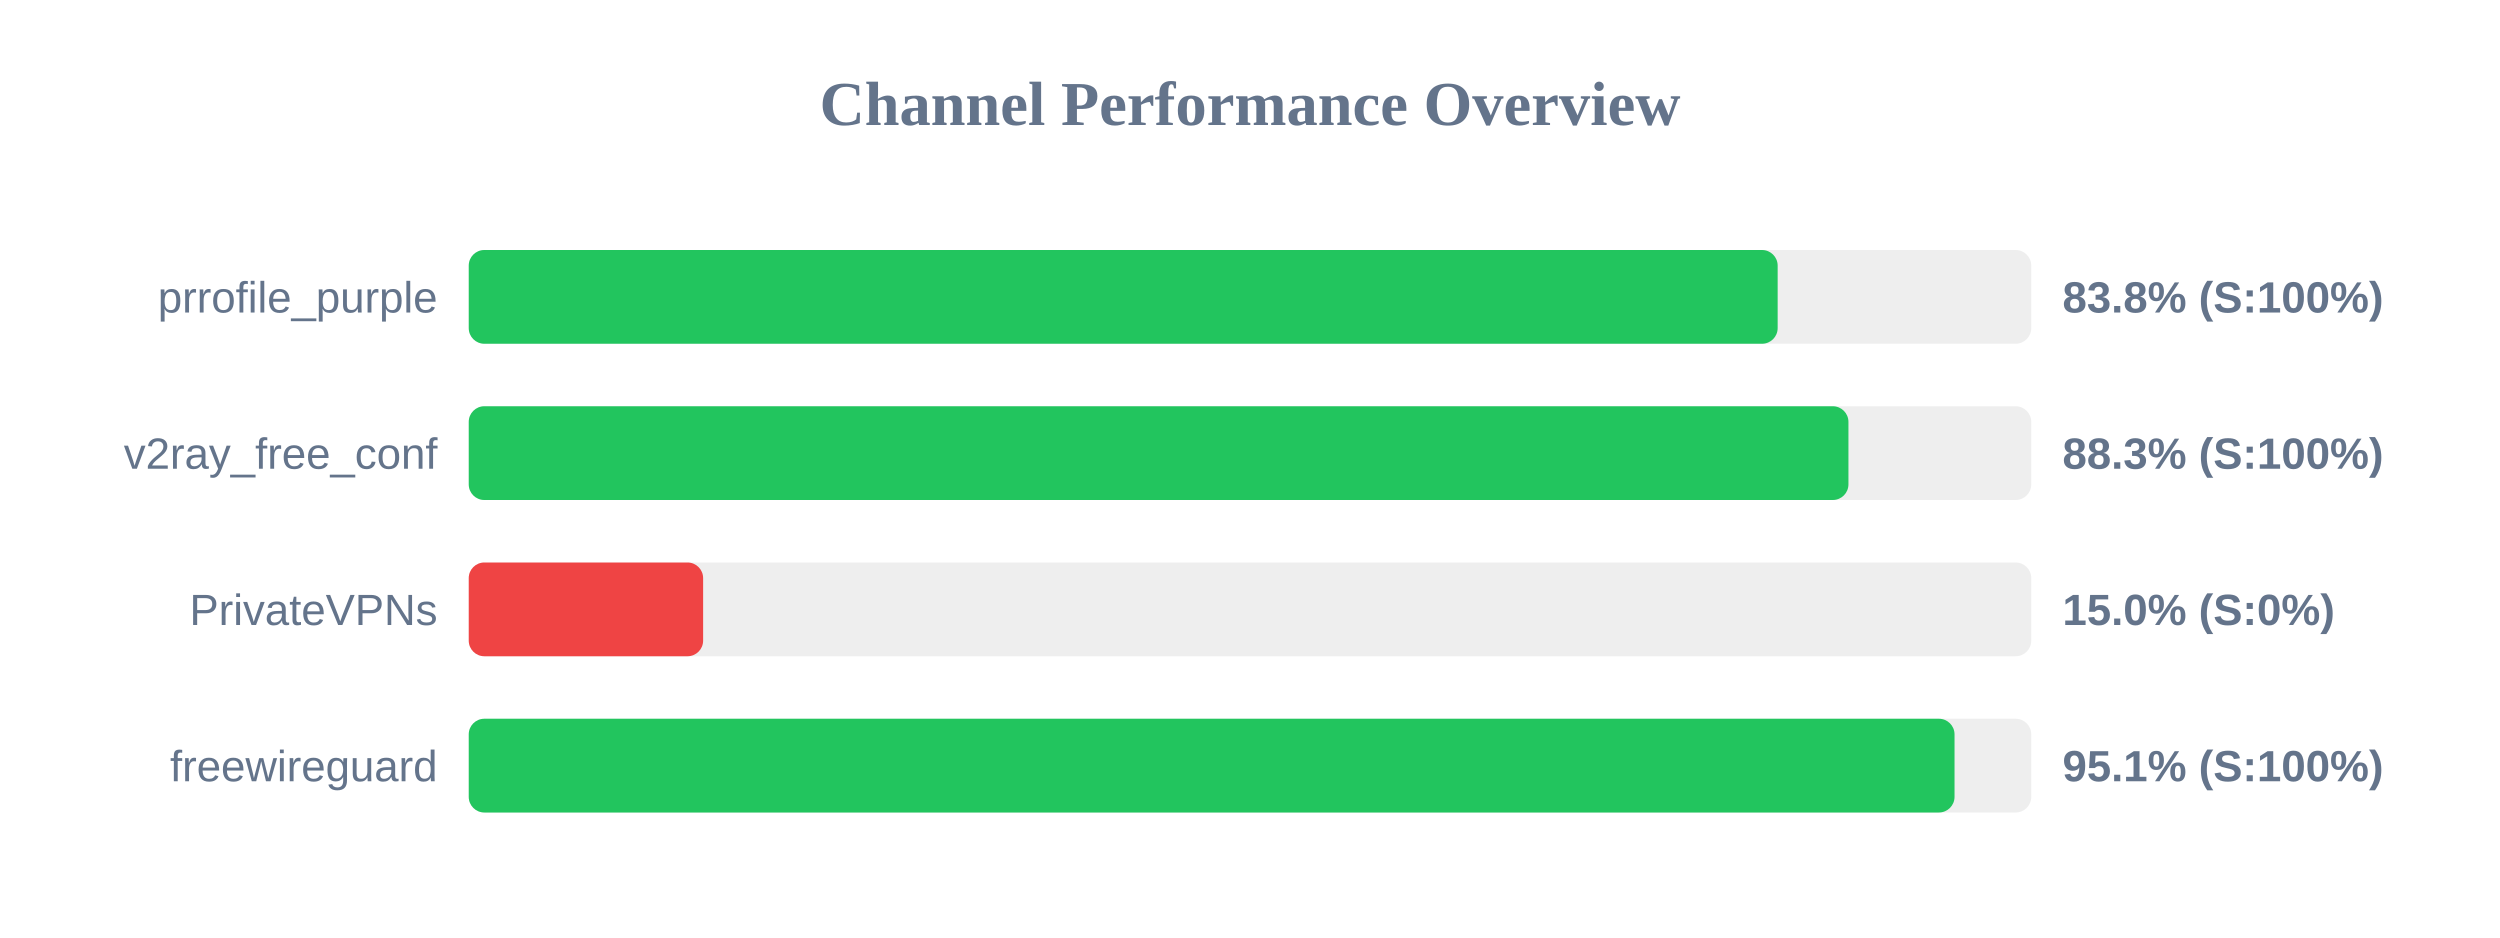
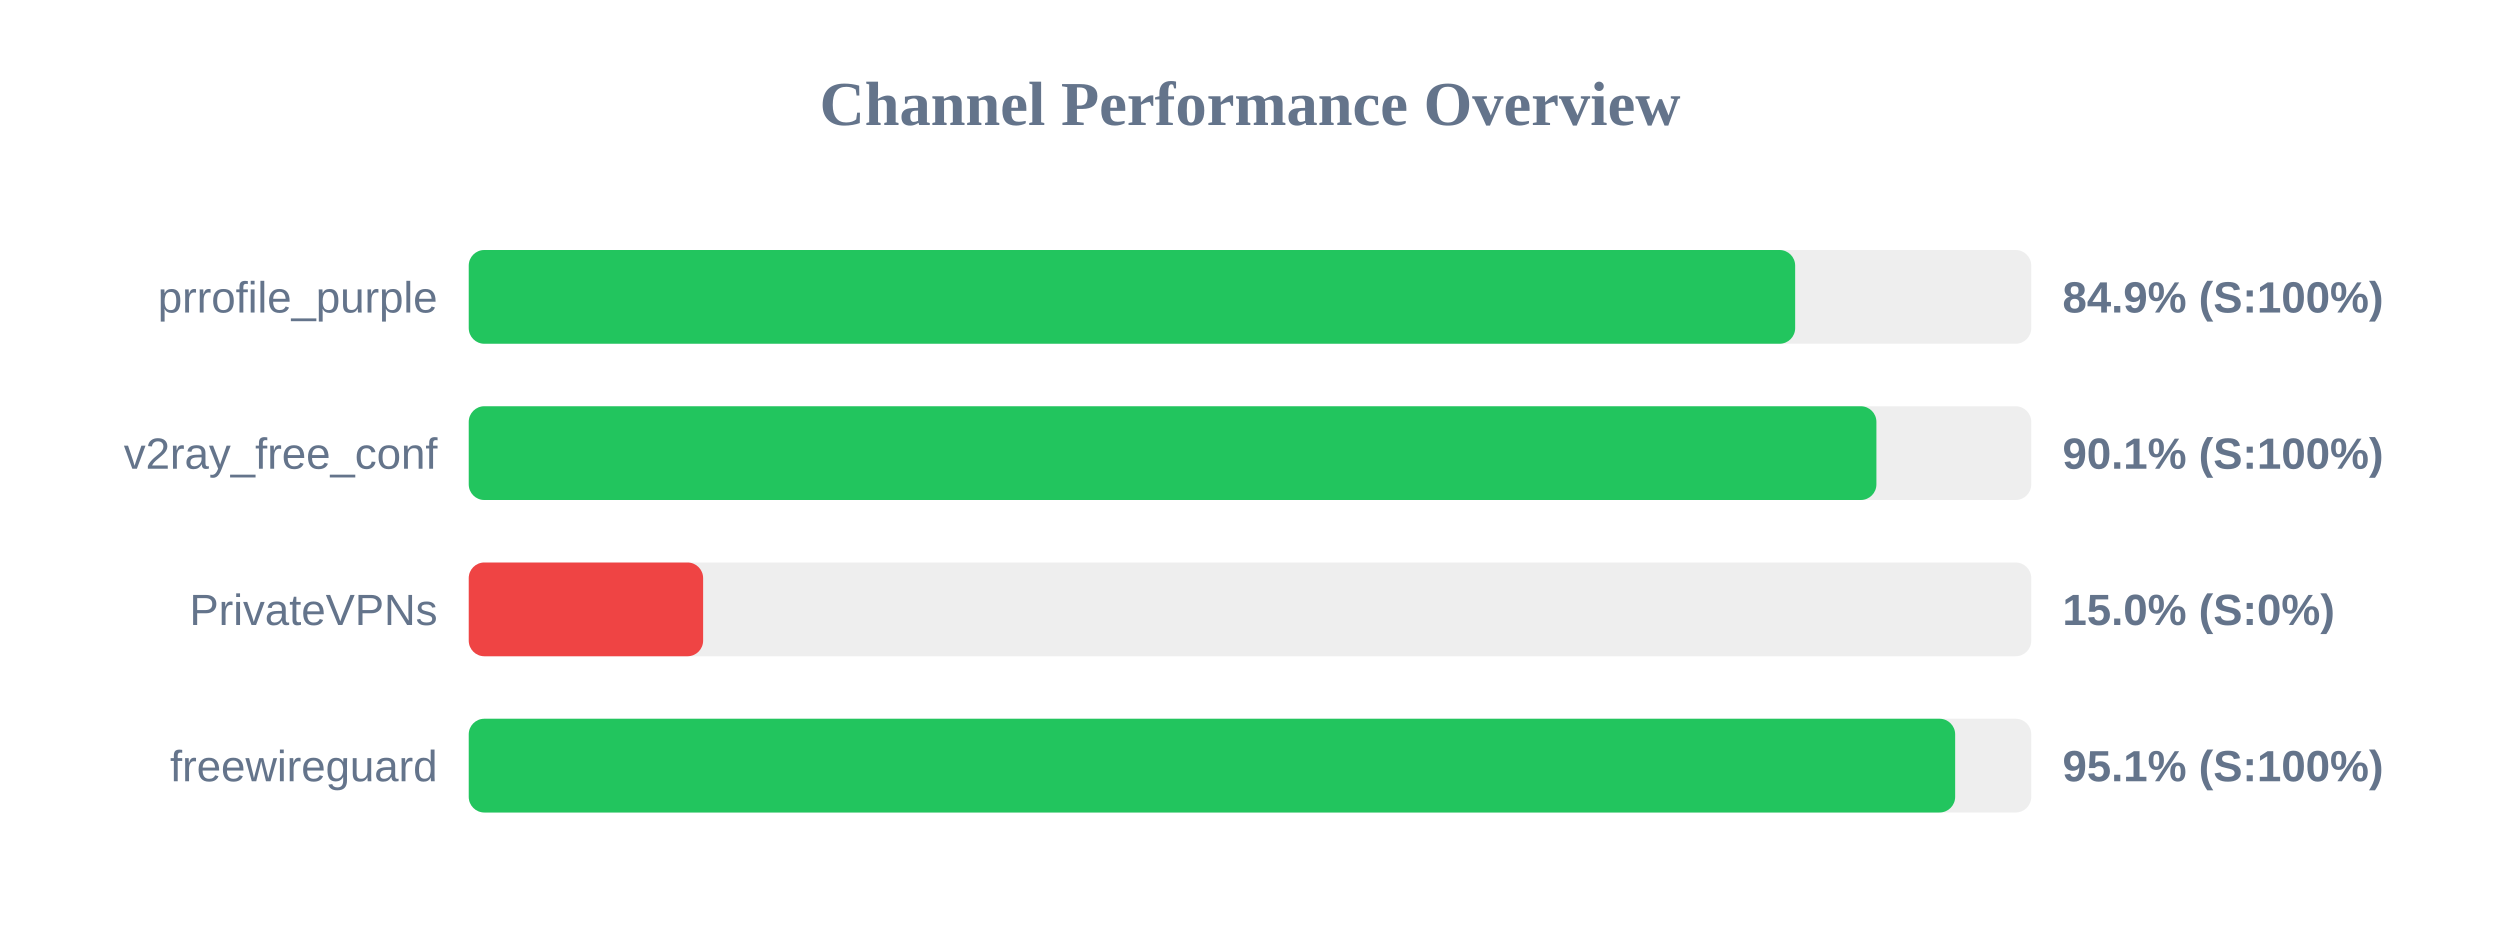
<svg xmlns="http://www.w3.org/2000/svg" width="800" height="300" version="1.1">
  <style>
        .row { font: 14px Arial; fill: #64748b; }
        .score { font: bold 14px Arial; fill: #64748b; }
    </style>
  <text x="400" y="40" text-anchor="middle" font-size="20px" font-weight="bold" fill="#64748b">Channel Performance Overview</text>
  <rect x="150" y="80" width="500" height="30" fill="#eee" rx="5" />
-   <rect x="150" y="80" width="418.85" height="30" fill="#22c55e" rx="5" />
+   <rect x="150" y="80" width="424.45" height="30" fill="#22c55e" rx="5" />
  <text x="140" y="100" text-anchor="end" class="row">prrofile_purple</text>
-   <text x="660" y="100" text-anchor="start" class="score">83.8% (S:100%)</text>
+   <text x="660" y="100" text-anchor="start" class="score">84.9% (S:100%)</text>
  <rect x="150" y="130" width="500" height="30" fill="#eee" rx="5" />
-   <rect x="150" y="130" width="441.5" height="30" fill="#22c55e" rx="5" />
+   <rect x="150" y="130" width="450.45" height="30" fill="#22c55e" rx="5" />
  <text x="140" y="150" text-anchor="end" class="row">v2ray_free_conf</text>
-   <text x="660" y="150" text-anchor="start" class="score">88.3% (S:100%)</text>
+   <text x="660" y="150" text-anchor="start" class="score">90.1% (S:100%)</text>
  <rect x="150" y="180" width="500" height="30" fill="#eee" rx="5" />
  <rect x="150" y="180" width="75.0" height="30" fill="#ef4444" rx="5" />
  <text x="140" y="200" text-anchor="end" class="row">PrivateVPNs</text>
  <text x="660" y="200" text-anchor="start" class="score">15.0% (S:0%)</text>
  <rect x="150" y="230" width="500" height="30" fill="#eee" rx="5" />
-   <rect x="150" y="230" width="475.45" height="30" fill="#22c55e" rx="5" />
+   <rect x="150" y="230" width="475.65" height="30" fill="#22c55e" rx="5" />
  <text x="140" y="250" text-anchor="end" class="row">freewireguard</text>
  <text x="660" y="250" text-anchor="start" class="score">95.1% (S:100%)</text>
</svg>
